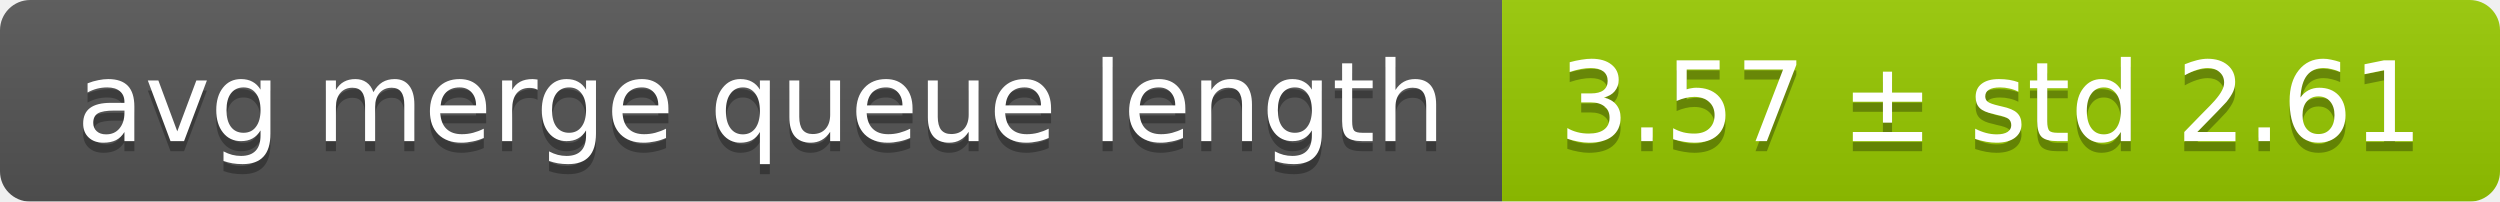
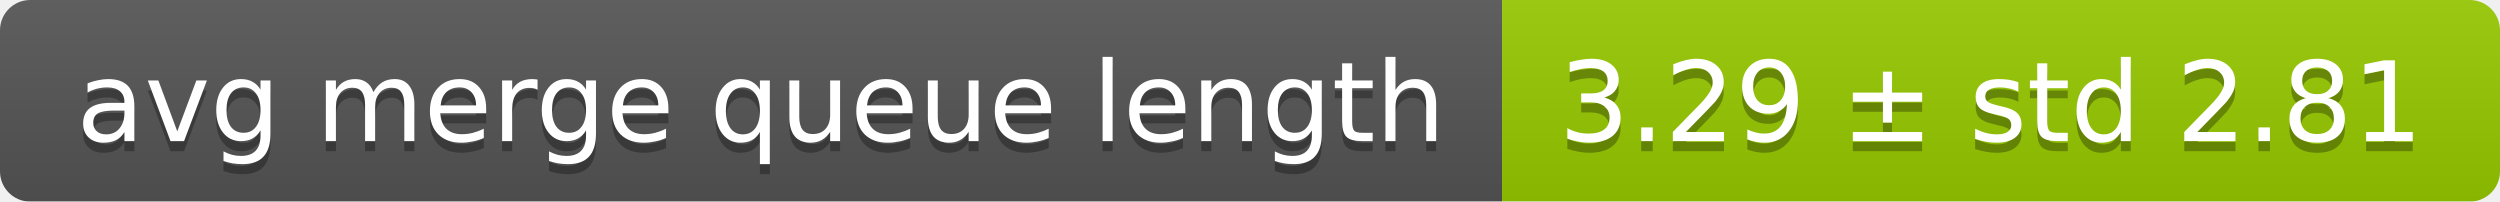
<svg xmlns="http://www.w3.org/2000/svg" width="248" height="20">
  <linearGradient id="smooth" x2="0" y2="100%">
    <stop offset="0" stop-color="#bbb" stop-opacity=".1" />
    <stop offset="1" stop-opacity=".1" />
  </linearGradient>
  <mask id="round">
    <rect width="248" height="20" rx="3" fill="#fff" />
  </mask>
  <g mask="url(#round)">
    <rect width="149" height="20" fill="#555" />
    <rect x="149" width="99" height="20" fill="#97ca00" />
    <rect width="248" height="20" fill="url(#smooth)" />
  </g>
  <g fill="#fff" text-anchor="middle" font-family="DejaVu Sans,Verdana,Geneva,sans-serif" font-size="11">
    <text x="75.5" y="15" fill="#010101" fill-opacity=".3">avg merge queue length</text>
    <text x="75.5" y="14">avg merge queue length</text>
-     <text x="197.5" y="15" fill="#010101" fill-opacity=".3">3.57 ± std 2.61</text>
-     <text x="197.5" y="14">3.57 ± std 2.61</text>
+     <text x="197.5" y="15" fill="#010101" fill-opacity=".3">3.29 ± std 2.81</text>
+     <text x="197.5" y="14">3.29 ± std 2.81</text>
  </g>
</svg>
